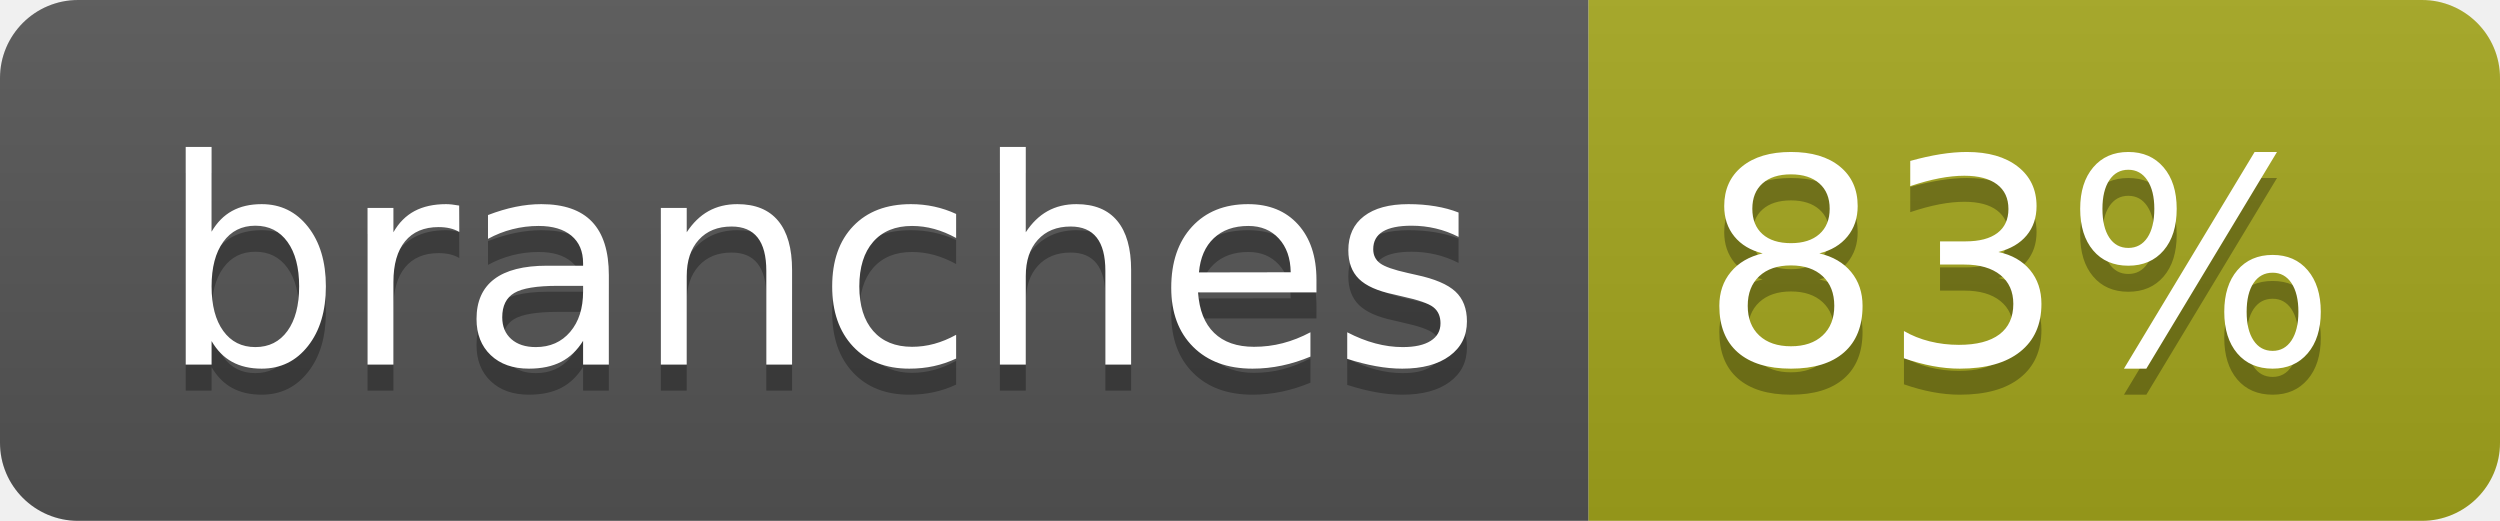
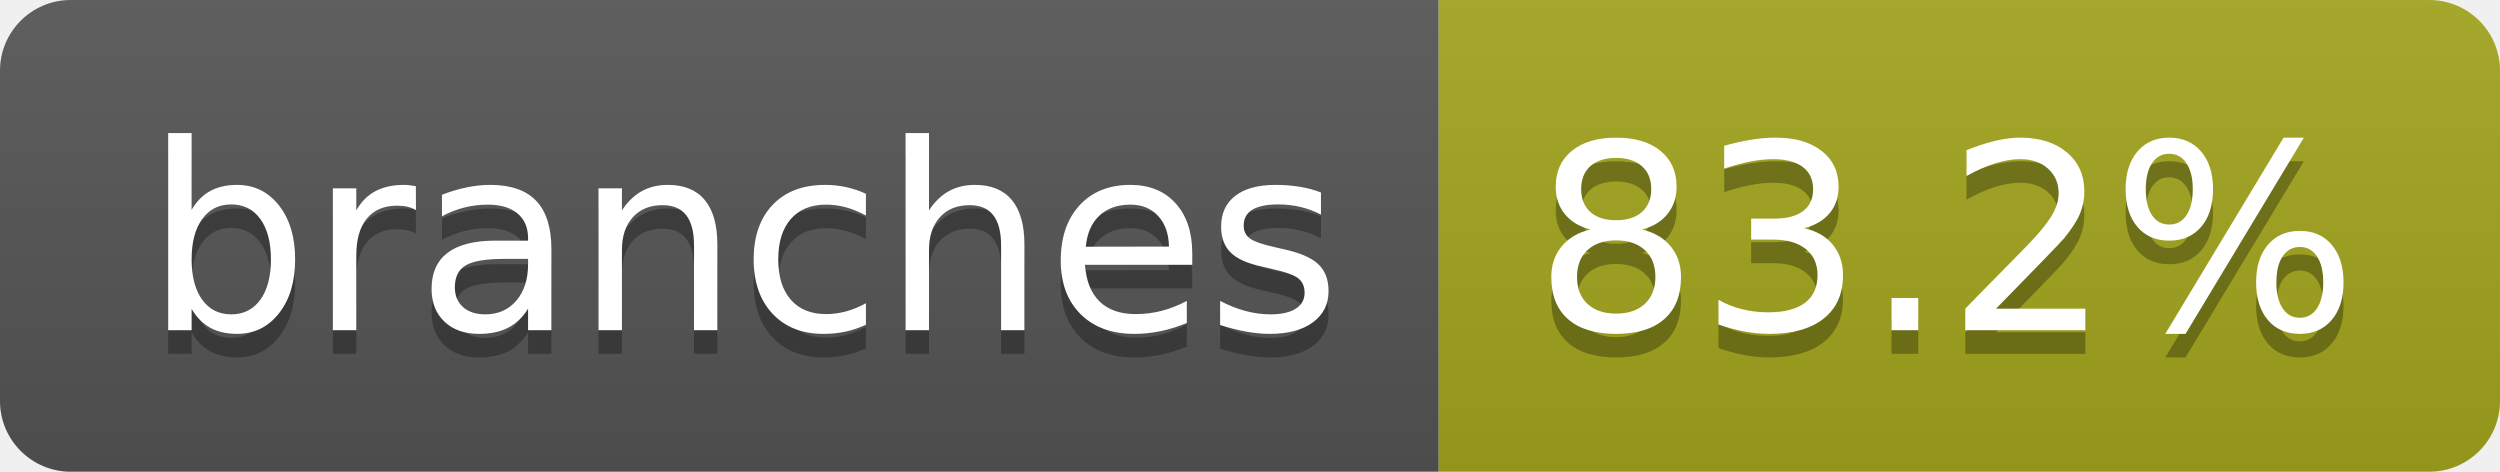
- <svg xmlns="http://www.w3.org/2000/svg" width="96" height="20" role="img" aria-label="branches: 83%">
+ <svg xmlns="http://www.w3.org/2000/svg" width="106" height="20" role="img" aria-label="branches: 83.2%">
  <linearGradient id="s" x2="0" y2="100%">
    <stop offset="0" stop-color="#bbb" stop-opacity=".1" />
    <stop offset="1" stop-opacity=".1" />
  </linearGradient>
  <clipPath id="r">
-     <rect width="96" height="20" rx="3" fill="#fff" />
+     <rect width="106" height="20" rx="3" fill="#fff" />
  </clipPath>
  <g clip-path="url(#r)">
    <rect width="61" height="20" fill="#555" />
-     <rect x="61" width="35" height="20" fill="#a4a61d" />
-     <rect width="96" height="20" fill="url(#s)" />
+     <rect x="61" width="45" height="20" fill="#a4a61d" />
+     <rect width="106" height="20" fill="url(#s)" />
  </g>
  <g fill="#fff" text-anchor="middle" font-family="Verdana,Geneva,DejaVu Sans,sans-serif" text-rendering="geometricPrecision" font-size="110">
    <text aria-hidden="true" x="315" y="150" fill="#010101" fill-opacity=".3" transform="scale(.1)" textLength="507">branches</text>
    <text x="315" y="140" transform="scale(.1)" fill="#fff" textLength="507">branches</text>
-     <text aria-hidden="true" x="775" y="150" fill="#010101" fill-opacity=".3" transform="scale(.1)" textLength="245">83%</text>
-     <text x="775" y="140" transform="scale(.1)" fill="#fff" textLength="245">83%</text>
+     <text aria-hidden="true" x="825" y="150" fill="#010101" fill-opacity=".3" transform="scale(.1)" textLength="350">83.2%</text>
+     <text x="825" y="140" transform="scale(.1)" fill="#fff" textLength="350">83.2%</text>
  </g>
</svg>
